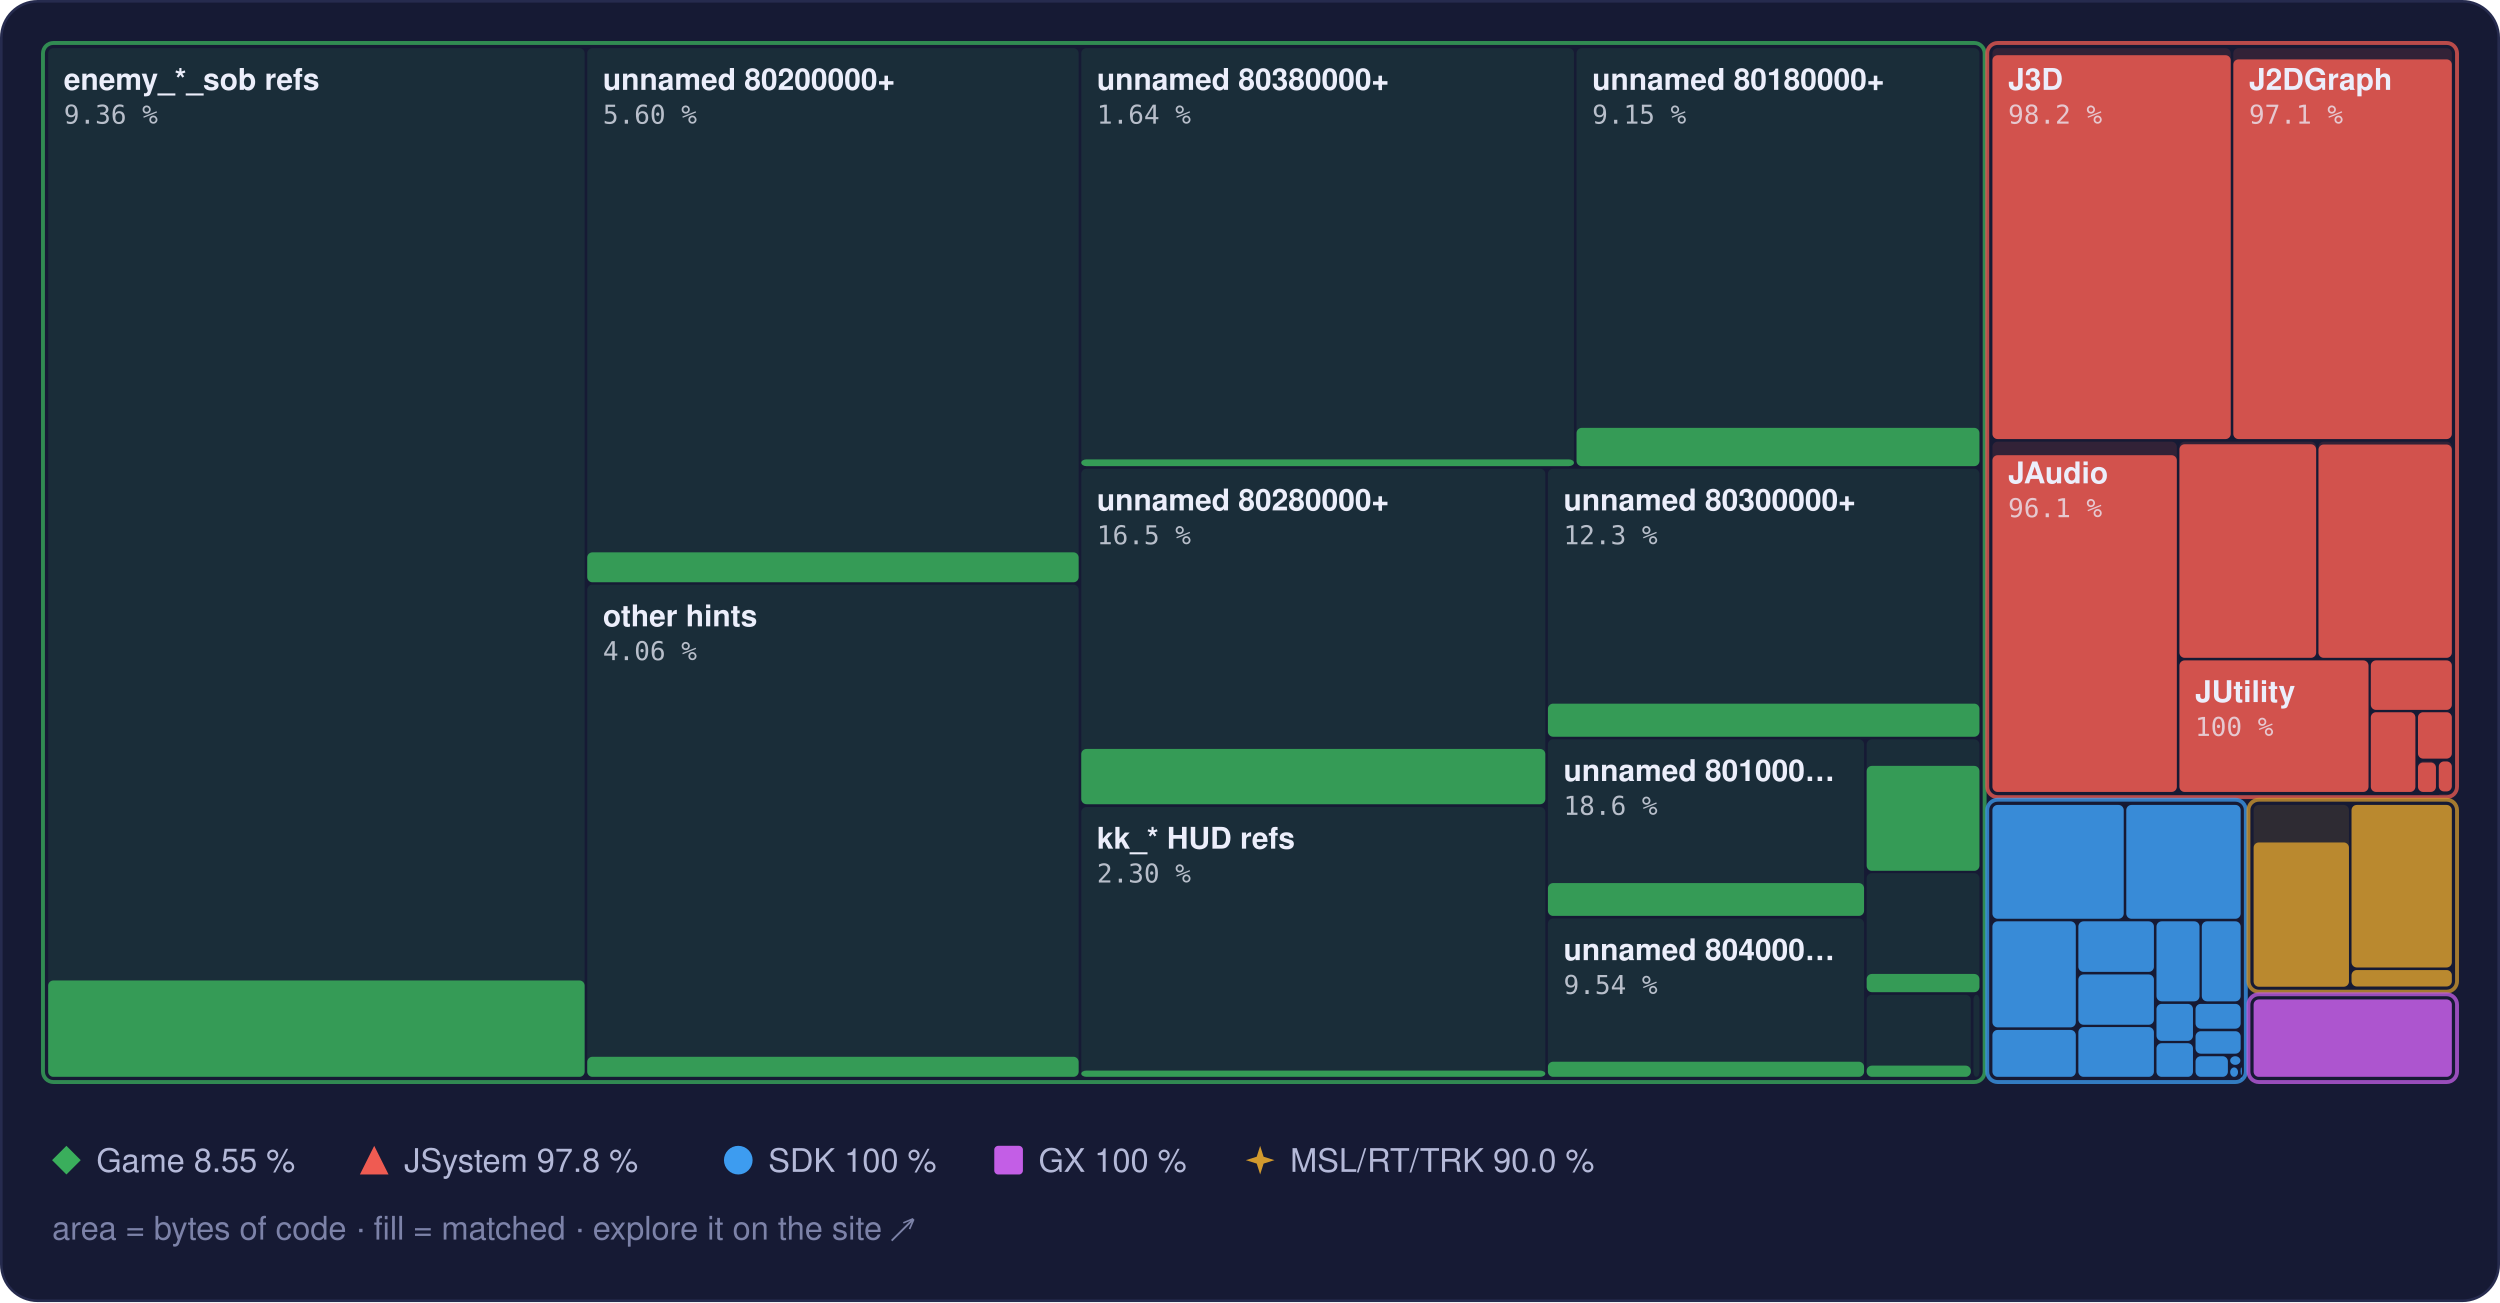
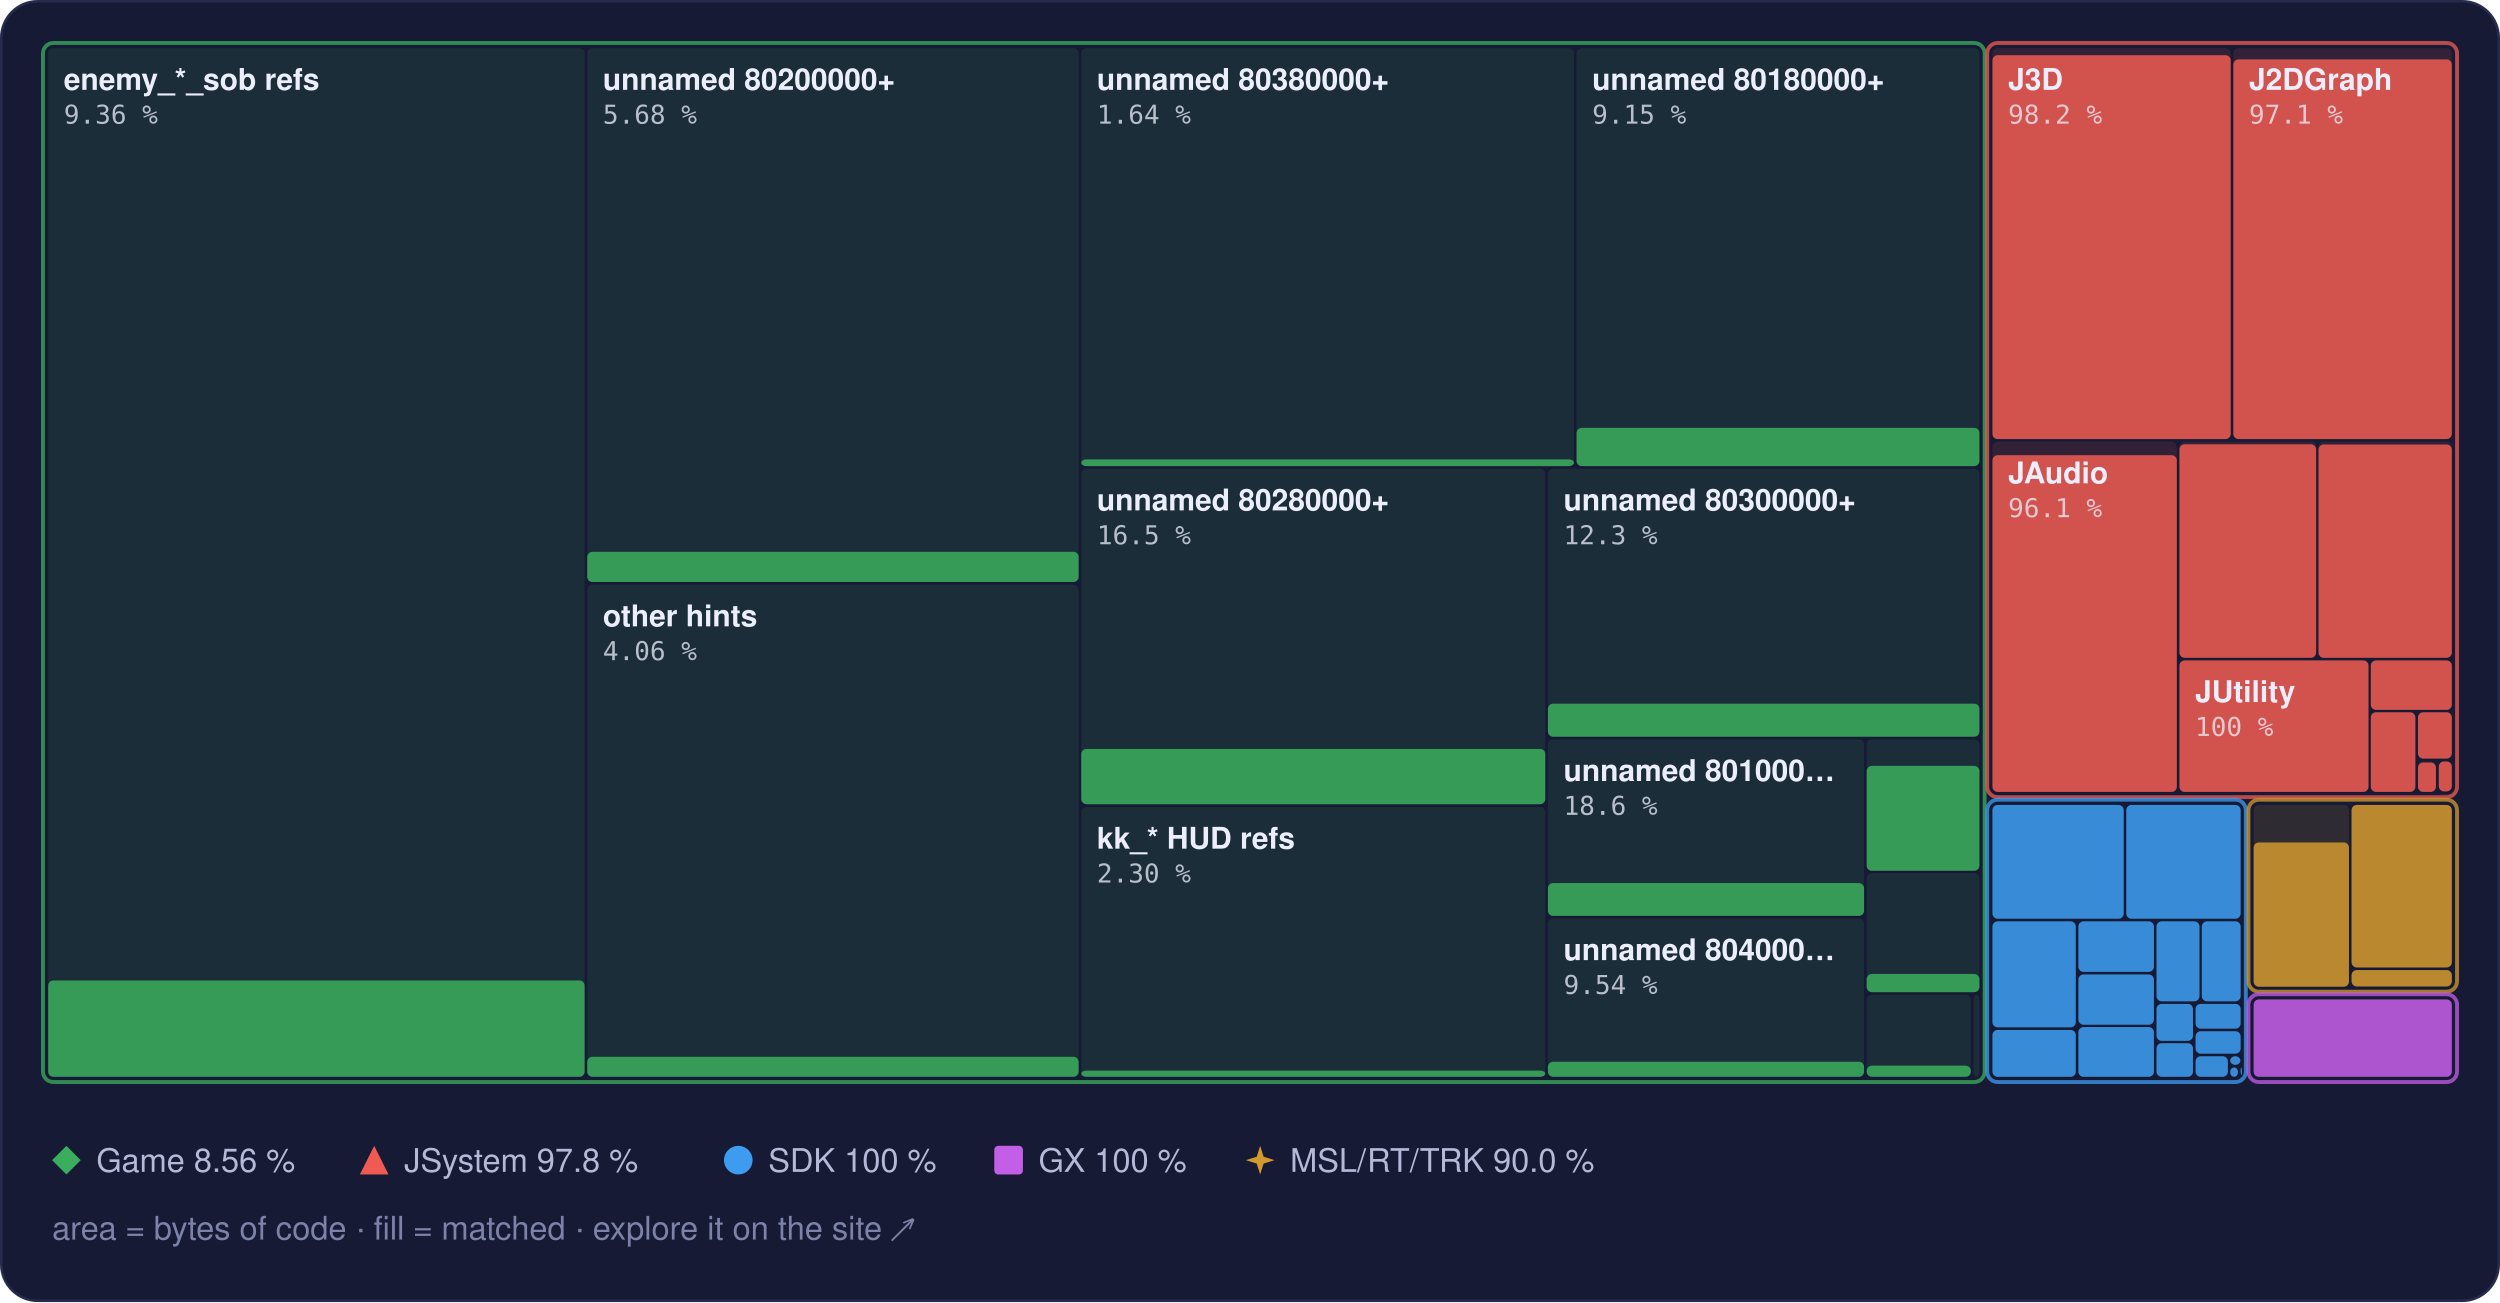
<svg xmlns="http://www.w3.org/2000/svg" width="960" height="500" viewBox="0 0 960 500" role="img" aria-label="Treemap of main.dol by library, area by bytes of code, filled to the matched share">
  <style>text { font-family: -apple-system, BlinkMacSystemFont, 'Segoe UI', Helvetica, Arial, sans-serif; } .mono { font-family: ui-monospace, SFMono-Regular, 'SF Mono', Menlo, Consolas, monospace; } .rise { transform-box: fill-box; transform-origin: 50% 100%; animation: rise 1.6s cubic-bezier(.2,.8,.2,1) .2s both; } @keyframes rise { from { transform: scaleY(0); } } @media (prefers-reduced-motion: reduce) { * { animation: none !important; } }</style>
  <rect x="0.5" y="0.5" width="959" height="499" rx="14" fill="#161a34" stroke="#262b4e" />
  <rect x="18.5" y="18.5" width="206.0" height="395.0" rx="2" fill="#3aae5c" fill-opacity="0.13" />
  <rect class="rise" x="18.5" y="376.5" width="206.0" height="37.0" rx="2" fill="#3aae5c" fill-opacity="0.85" />
  <rect x="225.5" y="18.5" width="188.7" height="205.0" rx="2" fill="#3aae5c" fill-opacity="0.13" />
-   <rect class="rise" x="225.5" y="212.1" width="188.7" height="11.5" rx="2" fill="#3aae5c" fill-opacity="0.85" />
+   <rect class="rise" x="225.5" y="211.9" width="188.7" height="11.6" rx="2" fill="#3aae5c" fill-opacity="0.85" />
  <rect x="225.5" y="224.5" width="188.7" height="189.0" rx="2" fill="#3aae5c" fill-opacity="0.13" />
  <rect class="rise" x="225.5" y="405.8" width="188.7" height="7.7" rx="2" fill="#3aae5c" fill-opacity="0.85" />
  <rect x="415.2" y="18.5" width="189.2" height="160.5" rx="2" fill="#3aae5c" fill-opacity="0.13" />
  <rect class="rise" x="415.2" y="176.4" width="189.2" height="2.6" rx="2" fill="#3aae5c" fill-opacity="0.85" />
  <rect x="605.4" y="18.5" width="154.7" height="160.5" rx="2" fill="#3aae5c" fill-opacity="0.13" />
  <rect class="rise" x="605.4" y="164.3" width="154.7" height="14.7" rx="2" fill="#3aae5c" fill-opacity="0.85" />
  <rect x="415.2" y="180.0" width="178.2" height="128.9" rx="2" fill="#3aae5c" fill-opacity="0.13" />
  <rect class="rise" x="415.2" y="287.6" width="178.2" height="21.2" rx="2" fill="#3aae5c" fill-opacity="0.85" />
  <rect x="415.2" y="309.9" width="178.2" height="103.6" rx="2" fill="#3aae5c" fill-opacity="0.13" />
  <rect class="rise" x="415.2" y="411.1" width="178.2" height="2.4" rx="2" fill="#3aae5c" fill-opacity="0.85" />
  <rect x="594.4" y="180.0" width="165.7" height="102.9" rx="2" fill="#3aae5c" fill-opacity="0.13" />
  <rect class="rise" x="594.4" y="270.2" width="165.7" height="12.7" rx="2" fill="#3aae5c" fill-opacity="0.85" />
  <rect x="594.4" y="283.9" width="121.4" height="67.8" rx="2" fill="#3aae5c" fill-opacity="0.13" />
  <rect class="rise" x="594.4" y="339.1" width="121.4" height="12.6" rx="2" fill="#3aae5c" fill-opacity="0.85" />
  <rect x="594.4" y="352.7" width="121.4" height="60.8" rx="2" fill="#3aae5c" fill-opacity="0.13" />
  <rect class="rise" x="594.4" y="407.7" width="121.4" height="5.8" rx="2" fill="#3aae5c" fill-opacity="0.85" />
  <rect x="716.8" y="283.9" width="43.3" height="50.4" rx="2" fill="#3aae5c" fill-opacity="0.13" />
  <rect class="rise" x="716.8" y="294.1" width="43.3" height="40.3" rx="2" fill="#3aae5c" fill-opacity="0.85" />
  <rect x="716.8" y="335.3" width="43.3" height="45.6" rx="2" fill="#3aae5c" fill-opacity="0.13" />
  <rect class="rise" x="716.8" y="374.0" width="43.3" height="7.0" rx="2" fill="#3aae5c" fill-opacity="0.85" />
  <rect x="716.8" y="382.0" width="40.0" height="31.5" rx="2" fill="#3aae5c" fill-opacity="0.13" />
  <rect class="rise" x="716.8" y="409.2" width="40.0" height="4.3" rx="2" fill="#3aae5c" fill-opacity="0.85" />
  <rect x="757.8" y="382.0" width="2.3" height="31.5" rx="2" fill="#3aae5c" fill-opacity="0.13" />
  <rect x="16.5" y="16.5" width="745.6" height="399.0" rx="4" fill="none" stroke="#3aae5c" stroke-opacity="0.75" stroke-width="1.5" />
  <rect x="765.1" y="18.5" width="91.5" height="150.1" rx="2" fill="#ef5b52" fill-opacity="0.13" />
  <rect class="rise" x="765.1" y="21.2" width="91.5" height="147.4" rx="2" fill="#ef5b52" fill-opacity="0.85" />
  <rect x="857.6" y="18.5" width="83.9" height="150.1" rx="2" fill="#ef5b52" fill-opacity="0.13" />
  <rect class="rise" x="857.6" y="22.8" width="83.9" height="145.8" rx="2" fill="#ef5b52" fill-opacity="0.85" />
  <rect x="765.1" y="169.6" width="70.8" height="134.5" rx="2" fill="#ef5b52" fill-opacity="0.13" />
  <rect class="rise" x="765.1" y="174.8" width="70.8" height="129.3" rx="2" fill="#ef5b52" fill-opacity="0.85" />
  <rect x="836.9" y="169.6" width="52.5" height="83.0" rx="2" fill="#ef5b52" fill-opacity="0.13" />
  <rect class="rise" x="836.9" y="170.6" width="52.5" height="82.0" rx="2" fill="#ef5b52" fill-opacity="0.85" />
  <rect x="890.3" y="169.6" width="51.2" height="83.0" rx="2" fill="#ef5b52" fill-opacity="0.13" />
  <rect class="rise" x="890.3" y="170.7" width="51.2" height="81.9" rx="2" fill="#ef5b52" fill-opacity="0.85" />
  <rect x="836.9" y="253.6" width="72.6" height="50.5" rx="2" fill="#ef5b52" fill-opacity="0.13" />
  <rect class="rise" x="836.9" y="253.6" width="72.6" height="50.5" rx="2" fill="#ef5b52" fill-opacity="0.85" />
  <rect x="910.4" y="253.6" width="31.1" height="19.0" rx="2" fill="#ef5b52" fill-opacity="0.13" />
  <rect class="rise" x="910.4" y="253.6" width="31.1" height="19.0" rx="2" fill="#ef5b52" fill-opacity="0.85" />
  <rect x="910.4" y="273.5" width="17.1" height="30.6" rx="2" fill="#ef5b52" fill-opacity="0.13" />
  <rect class="rise" x="910.4" y="273.5" width="17.1" height="30.6" rx="2" fill="#ef5b52" fill-opacity="0.85" />
  <rect x="928.5" y="273.5" width="13.0" height="17.8" rx="2" fill="#ef5b52" fill-opacity="0.13" />
  <rect class="rise" x="928.5" y="273.5" width="13.0" height="17.8" rx="2" fill="#ef5b52" fill-opacity="0.85" />
  <rect x="928.5" y="292.4" width="6.9" height="11.7" rx="2" fill="#ef5b52" fill-opacity="0.13" />
  <rect class="rise" x="928.5" y="292.8" width="6.9" height="11.3" rx="2" fill="#ef5b52" fill-opacity="0.85" />
  <rect x="936.5" y="292.4" width="5.0" height="11.5" rx="2" fill="#ef5b52" fill-opacity="0.13" />
  <rect class="rise" x="936.5" y="292.4" width="5.0" height="11.5" rx="2" fill="#ef5b52" fill-opacity="0.85" />
  <rect x="936.5" y="304.9" width="5.0" height="0.5" rx="2" fill="#ef5b52" fill-opacity="0.13" />
  <rect x="763.1" y="16.5" width="180.4" height="289.6" rx="4" fill="none" stroke="#ef5b52" stroke-opacity="0.75" stroke-width="1.5" />
  <rect x="765.1" y="309.1" width="50.4" height="43.7" rx="2" fill="#3d9cf0" fill-opacity="0.13" />
  <rect class="rise" x="765.1" y="309.1" width="50.4" height="43.7" rx="2" fill="#3d9cf0" fill-opacity="0.85" />
  <rect x="816.5" y="309.1" width="43.9" height="43.7" rx="2" fill="#3d9cf0" fill-opacity="0.13" />
  <rect class="rise" x="816.5" y="309.1" width="43.9" height="43.7" rx="2" fill="#3d9cf0" fill-opacity="0.85" />
  <rect x="765.1" y="353.8" width="32.0" height="40.7" rx="2" fill="#3d9cf0" fill-opacity="0.13" />
  <rect class="rise" x="765.1" y="353.8" width="32.0" height="40.7" rx="2" fill="#3d9cf0" fill-opacity="0.85" />
  <rect x="765.1" y="395.5" width="32.0" height="18.0" rx="2" fill="#3d9cf0" fill-opacity="0.13" />
  <rect class="rise" x="765.1" y="395.5" width="32.0" height="18.0" rx="2" fill="#3d9cf0" fill-opacity="0.85" />
  <rect x="798.1" y="353.8" width="29.0" height="19.4" rx="2" fill="#3d9cf0" fill-opacity="0.13" />
  <rect class="rise" x="798.1" y="353.8" width="29.0" height="19.4" rx="2" fill="#3d9cf0" fill-opacity="0.85" />
  <rect x="798.1" y="374.2" width="29.0" height="19.3" rx="2" fill="#3d9cf0" fill-opacity="0.13" />
  <rect class="rise" x="798.1" y="374.2" width="29.0" height="19.3" rx="2" fill="#3d9cf0" fill-opacity="0.85" />
  <rect x="798.1" y="394.4" width="29.0" height="19.1" rx="2" fill="#3d9cf0" fill-opacity="0.13" />
  <rect class="rise" x="798.1" y="394.4" width="29.0" height="19.1" rx="2" fill="#3d9cf0" fill-opacity="0.85" />
  <rect x="828.1" y="353.8" width="16.5" height="30.7" rx="2" fill="#3d9cf0" fill-opacity="0.13" />
  <rect class="rise" x="828.1" y="353.8" width="16.5" height="30.7" rx="2" fill="#3d9cf0" fill-opacity="0.85" />
  <rect x="845.5" y="353.8" width="14.9" height="30.7" rx="2" fill="#3d9cf0" fill-opacity="0.13" />
  <rect class="rise" x="845.5" y="353.8" width="14.9" height="30.7" rx="2" fill="#3d9cf0" fill-opacity="0.85" />
  <rect x="828.1" y="385.5" width="14.0" height="14.2" rx="2" fill="#3d9cf0" fill-opacity="0.13" />
  <rect class="rise" x="828.1" y="385.5" width="14.0" height="14.2" rx="2" fill="#3d9cf0" fill-opacity="0.85" />
  <rect x="828.1" y="400.6" width="14.0" height="12.9" rx="2" fill="#3d9cf0" fill-opacity="0.13" />
  <rect class="rise" x="828.1" y="400.6" width="14.0" height="12.9" rx="2" fill="#3d9cf0" fill-opacity="0.85" />
  <rect x="843.1" y="385.5" width="17.3" height="9.5" rx="2" fill="#3d9cf0" fill-opacity="0.13" />
  <rect class="rise" x="843.1" y="385.5" width="17.3" height="9.5" rx="2" fill="#3d9cf0" fill-opacity="0.85" />
  <rect x="843.1" y="396.0" width="17.3" height="8.6" rx="2" fill="#3d9cf0" fill-opacity="0.13" />
  <rect class="rise" x="843.1" y="396.0" width="17.3" height="8.6" rx="2" fill="#3d9cf0" fill-opacity="0.85" />
  <rect x="843.1" y="405.6" width="12.4" height="7.9" rx="2" fill="#3d9cf0" fill-opacity="0.13" />
  <rect class="rise" x="843.1" y="405.6" width="12.4" height="7.9" rx="2" fill="#3d9cf0" fill-opacity="0.85" />
  <rect x="856.4" y="405.6" width="3.9" height="3.3" rx="2" fill="#3d9cf0" fill-opacity="0.13" />
  <rect class="rise" x="856.4" y="405.6" width="3.9" height="3.3" rx="2" fill="#3d9cf0" fill-opacity="0.85" />
  <rect x="856.4" y="409.9" width="3.0" height="3.6" rx="2" fill="#3d9cf0" fill-opacity="0.13" />
  <rect class="rise" x="856.4" y="409.9" width="3.0" height="3.6" rx="2" fill="#3d9cf0" fill-opacity="0.85" />
  <rect x="860.4" y="409.9" width="0.5" height="2.9" rx="2" fill="#3d9cf0" fill-opacity="0.13" />
  <rect class="rise" x="860.4" y="409.9" width="0.5" height="2.9" rx="2" fill="#3d9cf0" fill-opacity="0.85" />
  <rect x="860.4" y="413.8" width="0.5" height="0.5" rx="2" fill="#3d9cf0" fill-opacity="0.13" />
  <rect class="rise" x="860.4" y="413.8" width="0.5" height="0.5" rx="2" fill="#3d9cf0" fill-opacity="0.85" />
  <rect x="763.1" y="307.1" width="99.3" height="108.4" rx="4" fill="none" stroke="#3d9cf0" stroke-opacity="0.75" stroke-width="1.5" />
  <rect x="865.4" y="309.1" width="36.6" height="69.7" rx="2" fill="#d29a2e" fill-opacity="0.13" />
  <rect class="rise" x="865.4" y="323.5" width="36.6" height="55.4" rx="2" fill="#d29a2e" fill-opacity="0.85" />
  <rect x="903.0" y="309.1" width="38.5" height="62.4" rx="2" fill="#d29a2e" fill-opacity="0.13" />
  <rect class="rise" x="903.0" y="309.1" width="38.5" height="62.4" rx="2" fill="#d29a2e" fill-opacity="0.85" />
  <rect x="903.0" y="372.5" width="38.5" height="6.3" rx="2" fill="#d29a2e" fill-opacity="0.13" />
  <rect class="rise" x="903.0" y="372.5" width="38.5" height="6.3" rx="2" fill="#d29a2e" fill-opacity="0.85" />
  <rect x="863.4" y="307.1" width="80.1" height="73.7" rx="4" fill="none" stroke="#d29a2e" stroke-opacity="0.75" stroke-width="1.5" />
  <rect x="865.4" y="383.8" width="76.1" height="29.7" rx="2" fill="#c35ee6" fill-opacity="0.13" />
  <rect class="rise" x="865.4" y="383.8" width="76.1" height="29.7" rx="2" fill="#c35ee6" fill-opacity="0.85" />
  <rect x="863.4" y="381.8" width="80.1" height="33.7" rx="4" fill="none" stroke="#c35ee6" stroke-opacity="0.75" stroke-width="1.5" />
  <text x="24.5" y="34.5" font-size="11.5" font-weight="600" fill="#eceefb">enemy_*_sob refs</text>
  <text x="24.5" y="47.5" class="mono" font-size="10" fill="#eceefb" fill-opacity="0.75">9.36 %</text>
  <text x="231.5" y="34.5" font-size="11.5" font-weight="600" fill="#eceefb">unnamed 80200000+</text>
-   <text x="231.5" y="47.5" class="mono" font-size="10" fill="#eceefb" fill-opacity="0.75">5.60 %</text>
+   <text x="231.5" y="47.5" class="mono" font-size="10" fill="#eceefb" fill-opacity="0.75">5.68 %</text>
  <text x="231.5" y="240.5" font-size="11.5" font-weight="600" fill="#eceefb">other hints</text>
  <text x="231.5" y="253.5" class="mono" font-size="10" fill="#eceefb" fill-opacity="0.75">4.06 %</text>
  <text x="421.2" y="34.5" font-size="11.5" font-weight="600" fill="#eceefb">unnamed 80380000+</text>
  <text x="421.2" y="47.5" class="mono" font-size="10" fill="#eceefb" fill-opacity="0.75">1.64 %</text>
  <text x="611.4" y="34.5" font-size="11.5" font-weight="600" fill="#eceefb">unnamed 80180000+</text>
  <text x="611.4" y="47.5" class="mono" font-size="10" fill="#eceefb" fill-opacity="0.75">9.15 %</text>
  <text x="421.2" y="196.0" font-size="11.5" font-weight="600" fill="#eceefb">unnamed 80280000+</text>
  <text x="421.2" y="209.0" class="mono" font-size="10" fill="#eceefb" fill-opacity="0.75">16.5 %</text>
  <text x="421.2" y="325.9" font-size="11.5" font-weight="600" fill="#eceefb">kk_* HUD refs</text>
  <text x="421.2" y="338.9" class="mono" font-size="10" fill="#eceefb" fill-opacity="0.75">2.30 %</text>
  <text x="600.4" y="196.0" font-size="11.5" font-weight="600" fill="#eceefb">unnamed 80300000+</text>
  <text x="600.4" y="209.0" class="mono" font-size="10" fill="#eceefb" fill-opacity="0.75">12.3 %</text>
  <text x="600.4" y="299.9" font-size="11.5" font-weight="600" fill="#eceefb">unnamed 801000…</text>
  <text x="600.4" y="312.9" class="mono" font-size="10" fill="#eceefb" fill-opacity="0.75">18.6 %</text>
  <text x="600.4" y="368.7" font-size="11.5" font-weight="600" fill="#eceefb">unnamed 804000…</text>
  <text x="600.4" y="381.7" class="mono" font-size="10" fill="#eceefb" fill-opacity="0.75">9.54 %</text>
  <text x="771.1" y="34.5" font-size="11.5" font-weight="600" fill="#eceefb">J3D</text>
  <text x="771.1" y="47.5" class="mono" font-size="10" fill="#eceefb" fill-opacity="0.75">98.2 %</text>
  <text x="863.6" y="34.5" font-size="11.5" font-weight="600" fill="#eceefb">J2DGraph</text>
  <text x="863.6" y="47.5" class="mono" font-size="10" fill="#eceefb" fill-opacity="0.75">97.1 %</text>
  <text x="771.1" y="185.6" font-size="11.5" font-weight="600" fill="#eceefb">JAudio</text>
  <text x="771.1" y="198.6" class="mono" font-size="10" fill="#eceefb" fill-opacity="0.75">96.1 %</text>
  <text x="842.9" y="269.6" font-size="11.5" font-weight="600" fill="#eceefb">JUtility</text>
  <text x="842.9" y="282.6" class="mono" font-size="10" fill="#eceefb" fill-opacity="0.75">100 %</text>
  <g fill="#3aae5c">
    <path d="M25.5 440L31 445.5L25.5 451L20 445.5Z" />
  </g>
-   <text x="37" y="450" font-size="12.5" fill="#b4b9d8">Game 8.55 %</text>
+   <text x="37" y="450" font-size="12.5" fill="#b4b9d8">Game 8.56 %</text>
  <g fill="#ef5b52">
    <path d="M143.7 440L149.2 451L138.2 451Z" />
  </g>
  <text x="155.2" y="450" font-size="12.5" fill="#b4b9d8">JSystem 97.8 %</text>
  <g fill="#3d9cf0">
    <circle cx="283.5" cy="445.5" r="5.5" />
  </g>
  <text x="295.0" y="450" font-size="12.5" fill="#b4b9d8">SDK 100 %</text>
  <g fill="#c35ee6">
    <rect x="381.8" y="440" width="11" height="11" rx="1.5" />
  </g>
  <text x="398.8" y="450" font-size="12.5" fill="#b4b9d8">GX 100 %</text>
  <g fill="#d29a2e">
    <path d="M483.9 440L485.22 444.18L489.4 445.5L485.22 446.82L483.9 451L482.58 446.82L478.4 445.5L482.58 444.18Z" />
  </g>
  <text x="495.4" y="450" font-size="12.5" fill="#b4b9d8">MSL/RT/TRK 90.0 %</text>
  <text x="20" y="476" font-size="12.5" fill="#7c82a8">area = bytes of code · fill = matched · explore it on the site ↗</text>
</svg>
